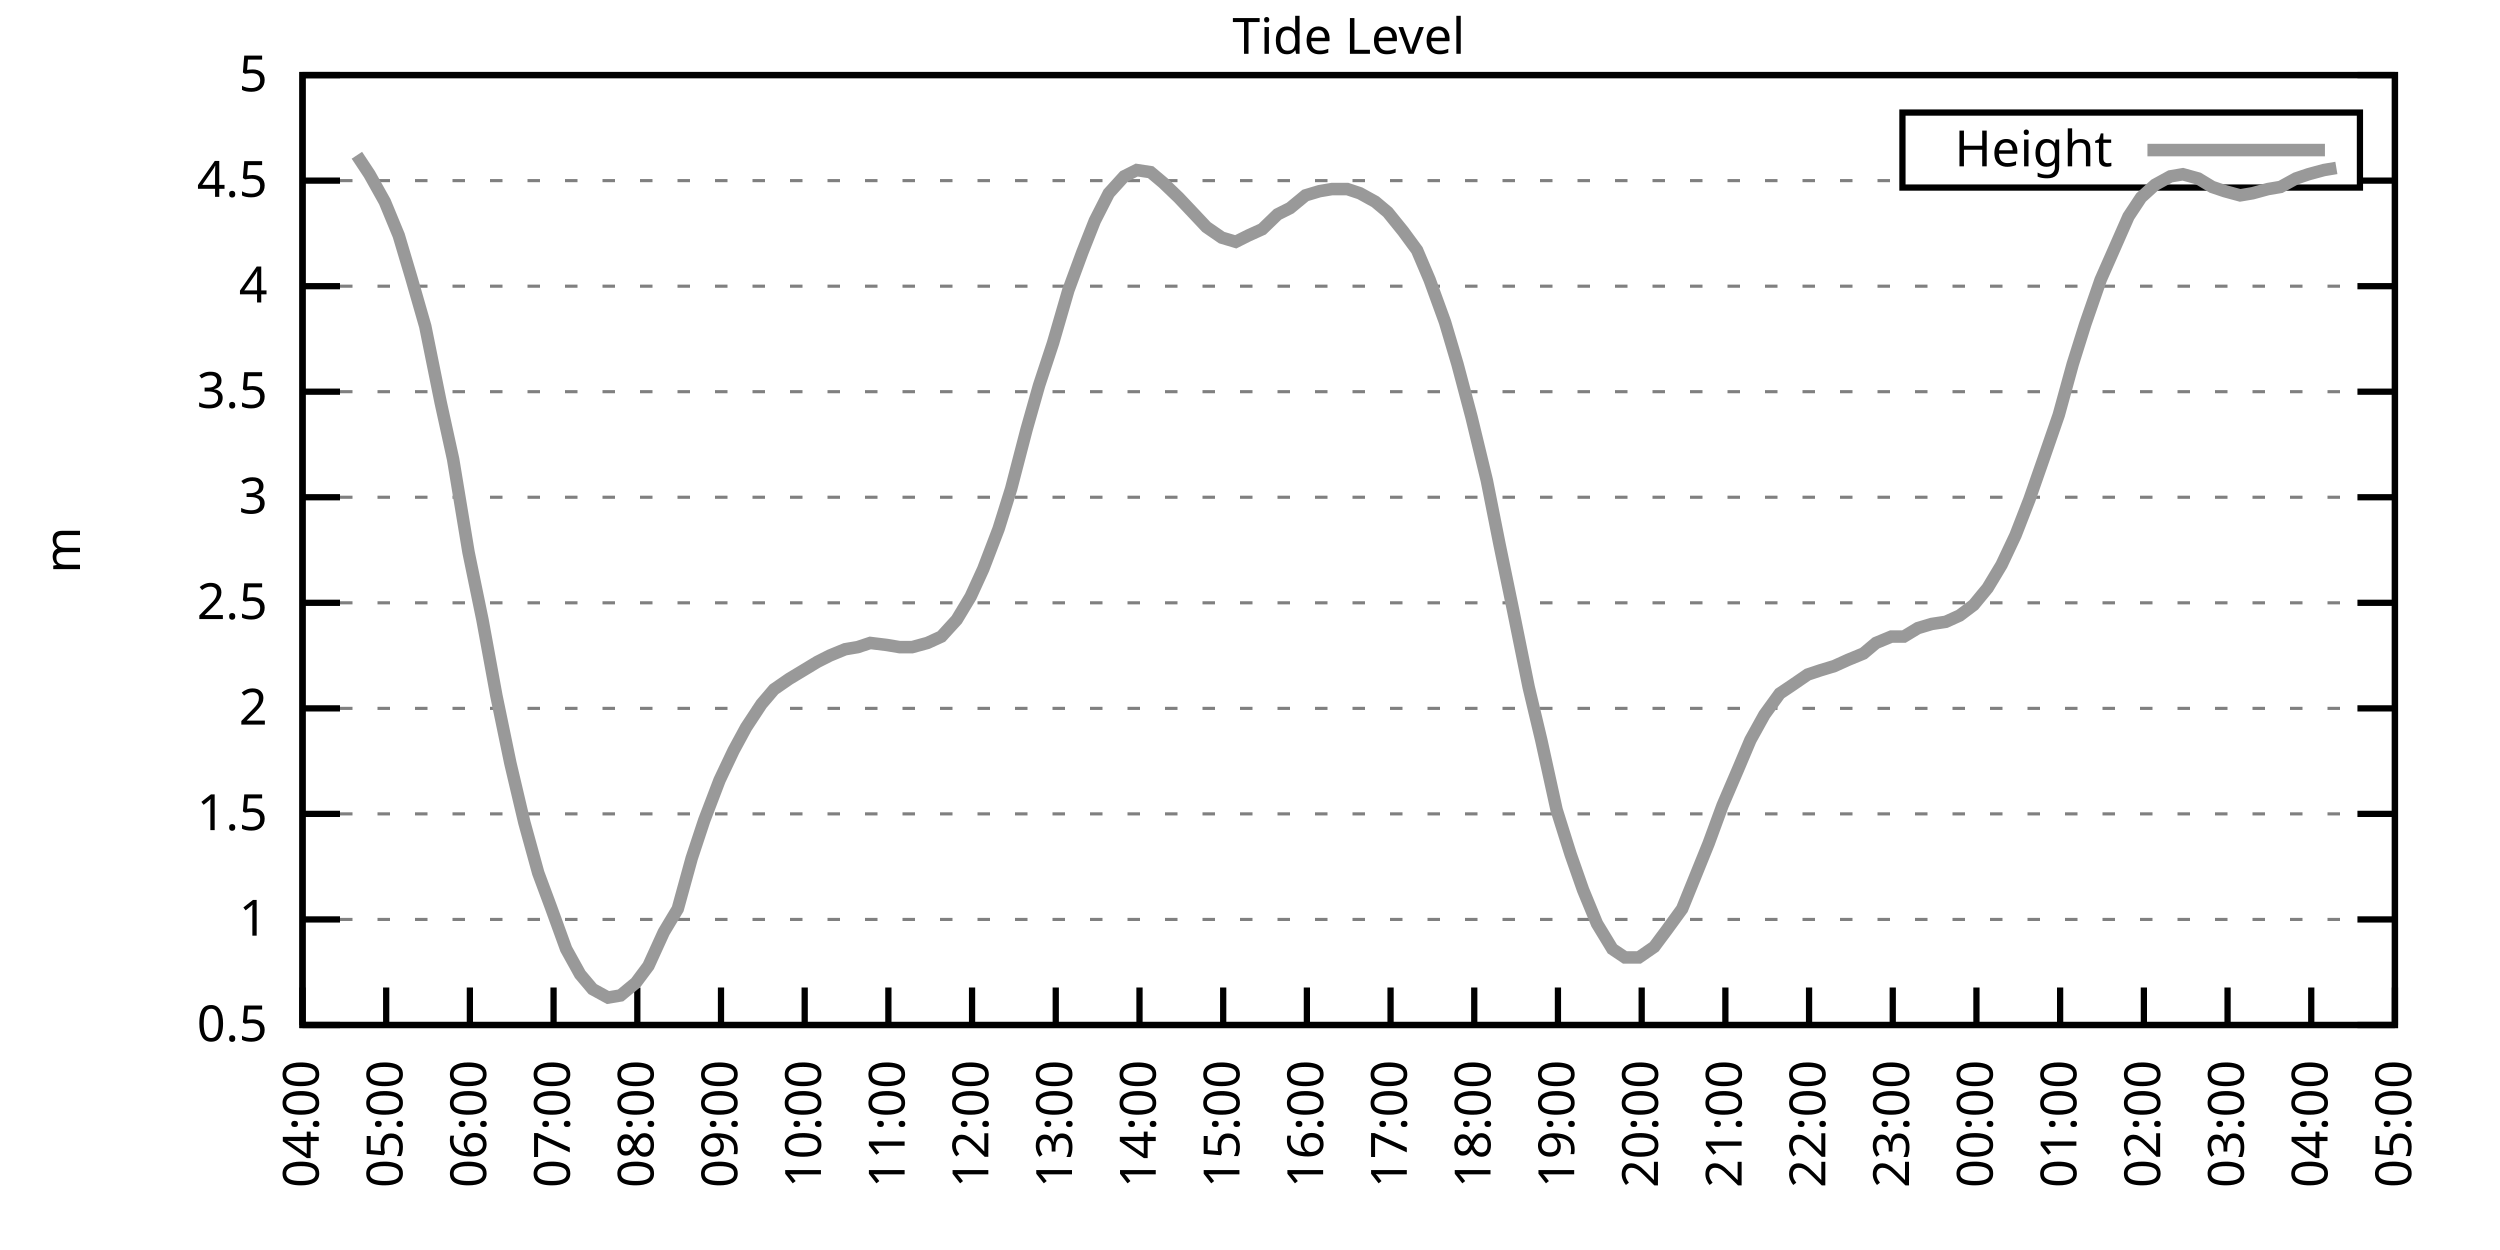
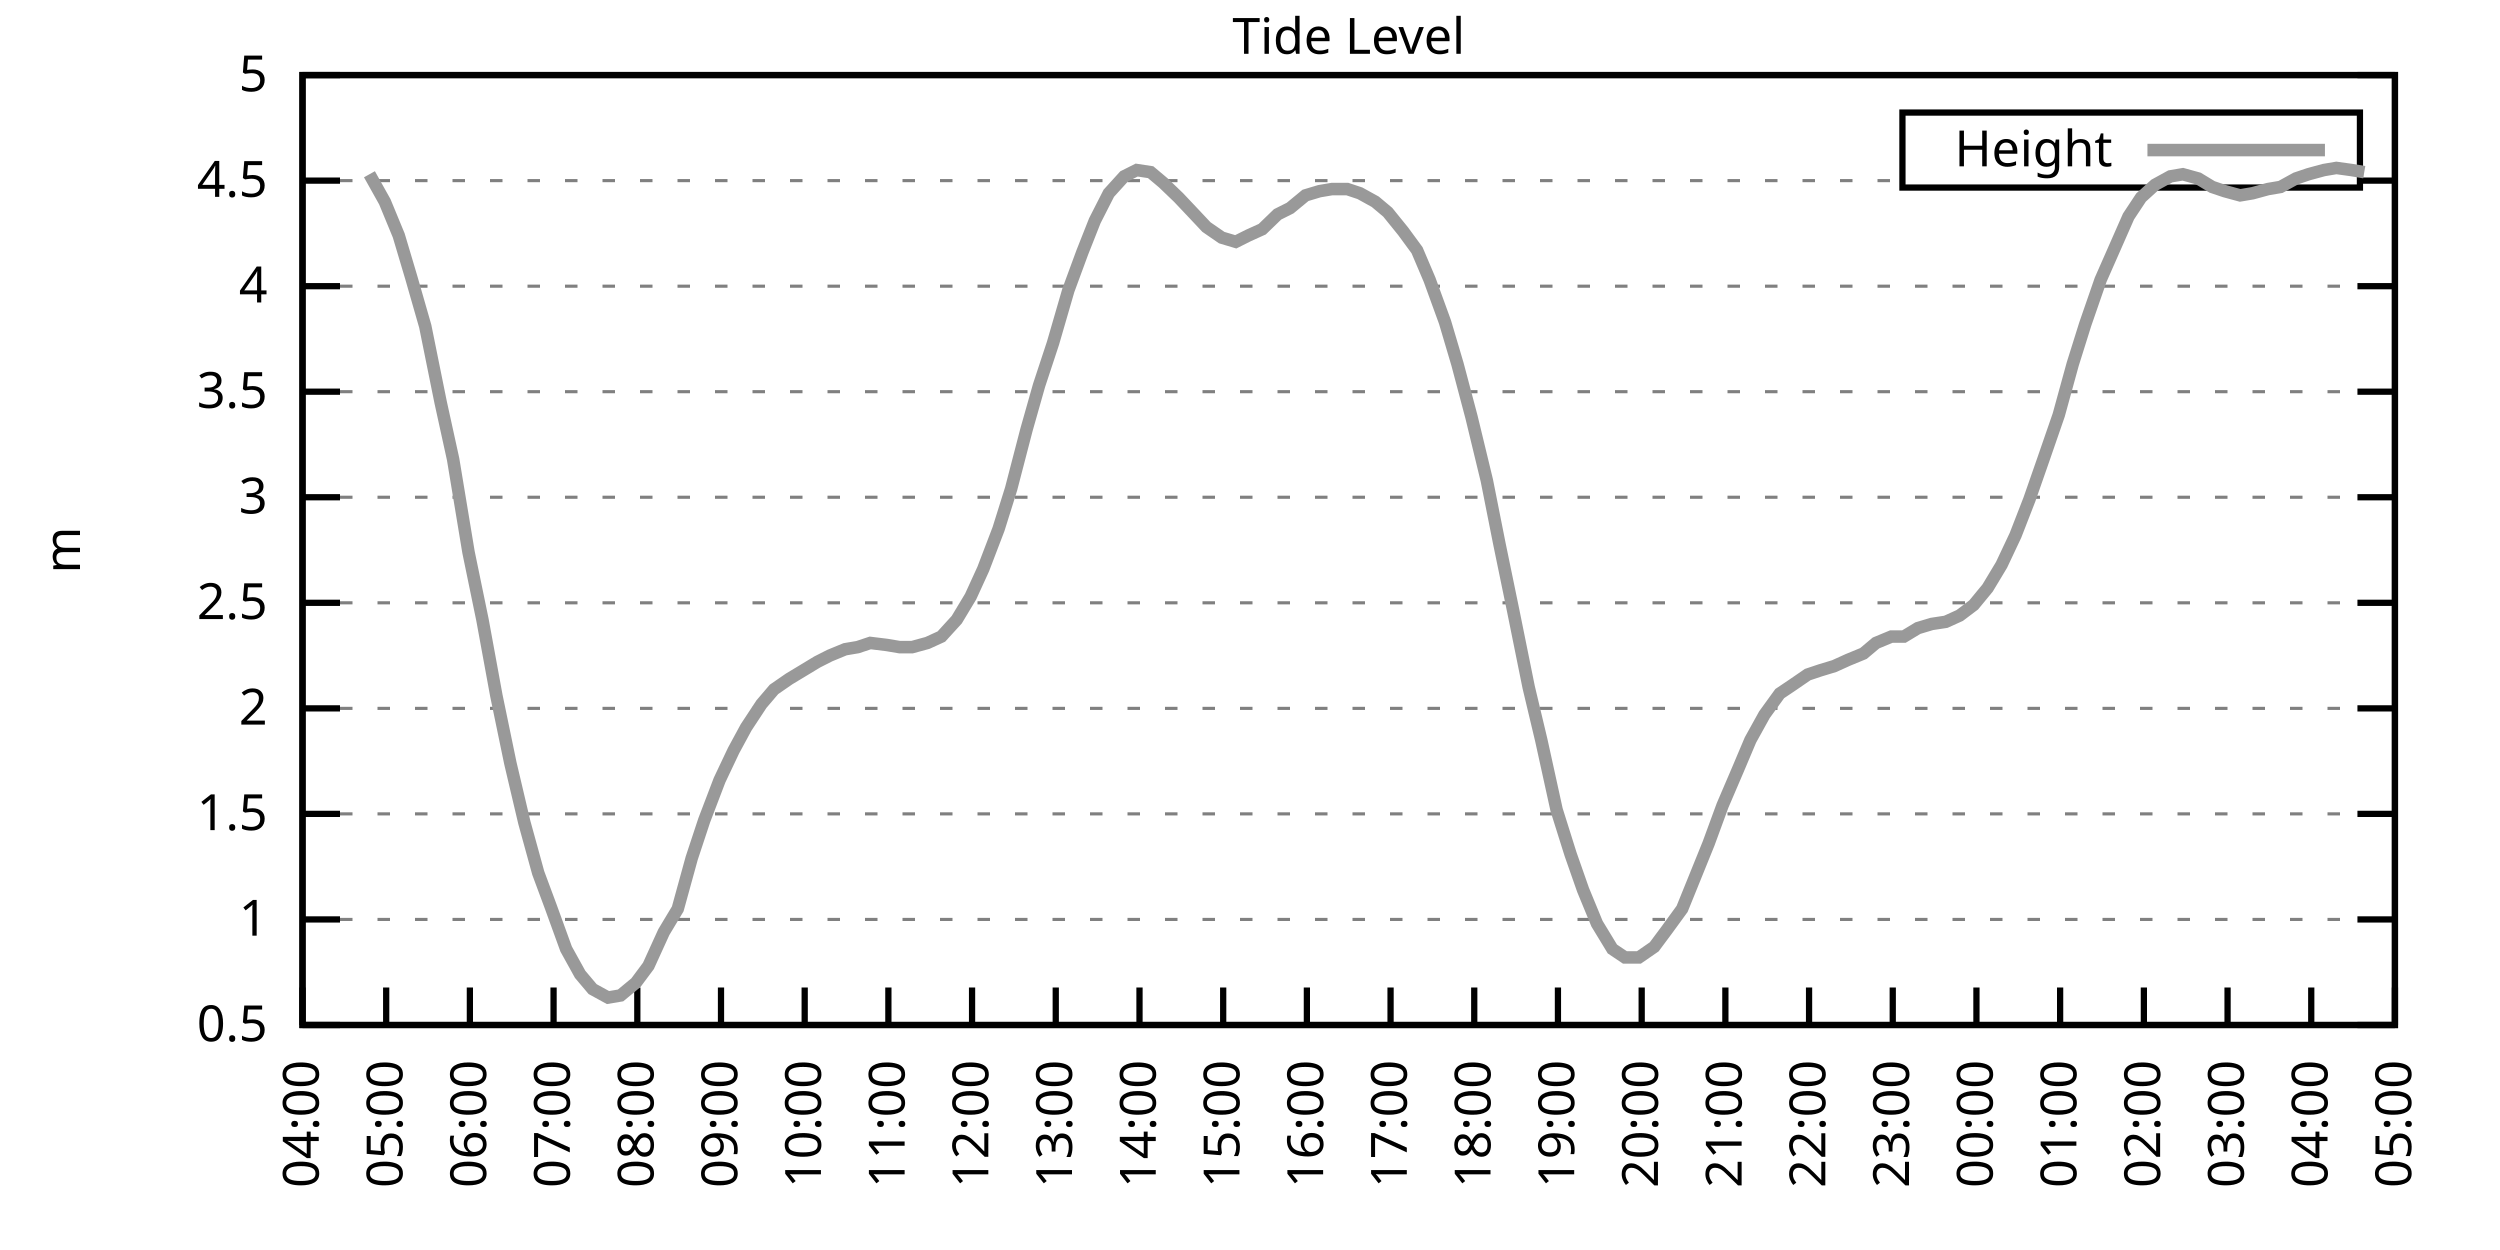
<svg xmlns="http://www.w3.org/2000/svg" xmlns:xlink="http://www.w3.org/1999/xlink" width="400" height="200" viewBox="0 0 400 200">
  <g id="gnuplot_canvas">
    <rect x="0" y="0" width="400" height="200" fill="none" />
    <defs>
      <circle id="gpDot" r="0.5" stroke-width="0.5" stroke="currentColor" />
      <path id="gpPt0" stroke-width="0.333" stroke="currentColor" d="M-1,0 h2 M0,-1 v2" />
      <path id="gpPt1" stroke-width="0.333" stroke="currentColor" d="M-1,-1 L1,1 M1,-1 L-1,1" />
      <path id="gpPt2" stroke-width="0.333" stroke="currentColor" d="M-1,0 L1,0 M0,-1 L0,1 M-1,-1 L1,1 M-1,1 L1,-1" />
      <rect id="gpPt3" stroke-width="0.333" stroke="currentColor" x="-1" y="-1" width="2" height="2" />
      <rect id="gpPt4" stroke-width="0.333" stroke="currentColor" fill="currentColor" x="-1" y="-1" width="2" height="2" />
      <circle id="gpPt5" stroke-width="0.333" stroke="currentColor" cx="0" cy="0" r="1" />
      <use xlink:href="#gpPt5" id="gpPt6" fill="currentColor" stroke="none" />
      <path id="gpPt7" stroke-width="0.333" stroke="currentColor" d="M0,-1.33 L-1.33,0.67 L1.33,0.67 z" />
      <use xlink:href="#gpPt7" id="gpPt8" fill="currentColor" stroke="none" />
      <use xlink:href="#gpPt7" id="gpPt9" stroke="currentColor" transform="rotate(180)" />
      <use xlink:href="#gpPt9" id="gpPt10" fill="currentColor" stroke="none" />
      <use xlink:href="#gpPt3" id="gpPt11" stroke="currentColor" transform="rotate(45)" />
      <use xlink:href="#gpPt11" id="gpPt12" fill="currentColor" stroke="none" />
      <path id="gpPt13" stroke-width="0.333" stroke="currentColor" d="M0,1.330 L1.265,0.411 L0.782,-1.067 L-0.782,-1.076 L-1.265,0.411 z" />
      <use xlink:href="#gpPt13" id="gpPt14" fill="currentColor" stroke="none" />
      <filter id="textbox" filterUnits="objectBoundingBox" x="0" y="0" height="1" width="1">
        <feFlood flood-color="white" flood-opacity="1" result="bgnd" />
        <feComposite in="SourceGraphic" in2="bgnd" operator="atop" />
      </filter>
      <filter id="greybox" filterUnits="objectBoundingBox" x="0" y="0" height="1" width="1">
        <feFlood flood-color="lightgrey" flood-opacity="1" result="grey" />
        <feComposite in="SourceGraphic" in2="grey" operator="atop" />
      </filter>
    </defs>
    <g fill="none" color="white" stroke="currentColor" stroke-width="1.00" stroke-linecap="butt" stroke-linejoin="miter">
</g>
    <g fill="none" color="black" stroke="currentColor" stroke-width="1.00" stroke-linecap="butt" stroke-linejoin="miter">
      <g stroke="none" shape-rendering="crispEdges">
        <polygon fill="rgb(255, 255, 255)" points="48.40,164.00 383.18,164.00 383.18,12.02 48.40,12.02 " />
      </g>
    </g>
    <g fill="none" color="black" stroke="currentColor" stroke-width="1.00" stroke-linecap="butt" stroke-linejoin="miter">
</g>
    <g fill="none" color="black" stroke="black" stroke-width="0.50" stroke-linecap="butt" stroke-linejoin="miter">
</g>
    <g fill="none" color="gray" stroke="currentColor" stroke-width="0.50" stroke-linecap="butt" stroke-linejoin="miter">
      <path stroke="gray" stroke-dasharray="2,4" class="gridline" d="M48.40,164.00 L383.19,164.00  " />
    </g>
    <g fill="none" color="gray" stroke="gray" stroke-width="1.00" stroke-linecap="butt" stroke-linejoin="miter">
</g>
    <g fill="none" color="black" stroke="currentColor" stroke-width="1.00" stroke-linecap="butt" stroke-linejoin="miter">
      <path stroke="black" d="M48.40,164.00 L54.40,164.00 M383.19,164.00 L377.19,164.00  " />
      <g transform="translate(42.80,166.60)" stroke="none" fill="black" font-family="Sans" font-size="8.00" text-anchor="end">
        <text>
          <tspan font-family="Sans"> 0.5</tspan>
        </text>
      </g>
    </g>
    <g fill="none" color="black" stroke="currentColor" stroke-width="1.00" stroke-linecap="butt" stroke-linejoin="miter">
</g>
    <g fill="none" color="black" stroke="black" stroke-width="0.50" stroke-linecap="butt" stroke-linejoin="miter">
</g>
    <g fill="none" color="gray" stroke="currentColor" stroke-width="0.50" stroke-linecap="butt" stroke-linejoin="miter">
      <path stroke="gray" stroke-dasharray="2,4" class="gridline" d="M48.40,147.11 L383.19,147.11  " />
    </g>
    <g fill="none" color="gray" stroke="gray" stroke-width="1.00" stroke-linecap="butt" stroke-linejoin="miter">
</g>
    <g fill="none" color="black" stroke="currentColor" stroke-width="1.00" stroke-linecap="butt" stroke-linejoin="miter">
      <path stroke="black" d="M48.40,147.11 L54.40,147.11 M383.19,147.11 L377.19,147.11  " />
      <g transform="translate(42.80,149.71)" stroke="none" fill="black" font-family="Sans" font-size="8.00" text-anchor="end">
        <text>
          <tspan font-family="Sans"> 1</tspan>
        </text>
      </g>
    </g>
    <g fill="none" color="black" stroke="currentColor" stroke-width="1.00" stroke-linecap="butt" stroke-linejoin="miter">
</g>
    <g fill="none" color="black" stroke="black" stroke-width="0.50" stroke-linecap="butt" stroke-linejoin="miter">
</g>
    <g fill="none" color="gray" stroke="currentColor" stroke-width="0.50" stroke-linecap="butt" stroke-linejoin="miter">
      <path stroke="gray" stroke-dasharray="2,4" class="gridline" d="M48.40,130.22 L383.19,130.22  " />
    </g>
    <g fill="none" color="gray" stroke="gray" stroke-width="1.00" stroke-linecap="butt" stroke-linejoin="miter">
</g>
    <g fill="none" color="black" stroke="currentColor" stroke-width="1.00" stroke-linecap="butt" stroke-linejoin="miter">
      <path stroke="black" d="M48.40,130.22 L54.40,130.22 M383.19,130.22 L377.19,130.22  " />
      <g transform="translate(42.80,132.82)" stroke="none" fill="black" font-family="Sans" font-size="8.00" text-anchor="end">
        <text>
          <tspan font-family="Sans"> 1.5</tspan>
        </text>
      </g>
    </g>
    <g fill="none" color="black" stroke="currentColor" stroke-width="1.00" stroke-linecap="butt" stroke-linejoin="miter">
</g>
    <g fill="none" color="black" stroke="black" stroke-width="0.50" stroke-linecap="butt" stroke-linejoin="miter">
</g>
    <g fill="none" color="gray" stroke="currentColor" stroke-width="0.50" stroke-linecap="butt" stroke-linejoin="miter">
      <path stroke="gray" stroke-dasharray="2,4" class="gridline" d="M48.40,113.34 L383.19,113.34  " />
    </g>
    <g fill="none" color="gray" stroke="gray" stroke-width="1.00" stroke-linecap="butt" stroke-linejoin="miter">
</g>
    <g fill="none" color="black" stroke="currentColor" stroke-width="1.00" stroke-linecap="butt" stroke-linejoin="miter">
      <path stroke="black" d="M48.40,113.34 L54.40,113.34 M383.19,113.34 L377.19,113.34  " />
      <g transform="translate(42.80,115.94)" stroke="none" fill="black" font-family="Sans" font-size="8.00" text-anchor="end">
        <text>
          <tspan font-family="Sans"> 2</tspan>
        </text>
      </g>
    </g>
    <g fill="none" color="black" stroke="currentColor" stroke-width="1.00" stroke-linecap="butt" stroke-linejoin="miter">
</g>
    <g fill="none" color="black" stroke="black" stroke-width="0.50" stroke-linecap="butt" stroke-linejoin="miter">
</g>
    <g fill="none" color="gray" stroke="currentColor" stroke-width="0.50" stroke-linecap="butt" stroke-linejoin="miter">
      <path stroke="gray" stroke-dasharray="2,4" class="gridline" d="M48.40,96.45 L383.19,96.45  " />
    </g>
    <g fill="none" color="gray" stroke="gray" stroke-width="1.00" stroke-linecap="butt" stroke-linejoin="miter">
</g>
    <g fill="none" color="black" stroke="currentColor" stroke-width="1.00" stroke-linecap="butt" stroke-linejoin="miter">
      <path stroke="black" d="M48.40,96.45 L54.40,96.45 M383.19,96.45 L377.19,96.45  " />
      <g transform="translate(42.80,99.05)" stroke="none" fill="black" font-family="Sans" font-size="8.00" text-anchor="end">
        <text>
          <tspan font-family="Sans"> 2.5</tspan>
        </text>
      </g>
    </g>
    <g fill="none" color="black" stroke="currentColor" stroke-width="1.00" stroke-linecap="butt" stroke-linejoin="miter">
</g>
    <g fill="none" color="black" stroke="black" stroke-width="0.50" stroke-linecap="butt" stroke-linejoin="miter">
</g>
    <g fill="none" color="gray" stroke="currentColor" stroke-width="0.50" stroke-linecap="butt" stroke-linejoin="miter">
      <path stroke="gray" stroke-dasharray="2,4" class="gridline" d="M48.40,79.56 L383.19,79.56  " />
    </g>
    <g fill="none" color="gray" stroke="gray" stroke-width="1.00" stroke-linecap="butt" stroke-linejoin="miter">
</g>
    <g fill="none" color="black" stroke="currentColor" stroke-width="1.00" stroke-linecap="butt" stroke-linejoin="miter">
      <path stroke="black" d="M48.40,79.56 L54.40,79.56 M383.19,79.56 L377.19,79.56  " />
      <g transform="translate(42.80,82.16)" stroke="none" fill="black" font-family="Sans" font-size="8.00" text-anchor="end">
        <text>
          <tspan font-family="Sans"> 3</tspan>
        </text>
      </g>
    </g>
    <g fill="none" color="black" stroke="currentColor" stroke-width="1.00" stroke-linecap="butt" stroke-linejoin="miter">
</g>
    <g fill="none" color="black" stroke="black" stroke-width="0.50" stroke-linecap="butt" stroke-linejoin="miter">
</g>
    <g fill="none" color="gray" stroke="currentColor" stroke-width="0.50" stroke-linecap="butt" stroke-linejoin="miter">
      <path stroke="gray" stroke-dasharray="2,4" class="gridline" d="M48.40,62.67 L383.19,62.67  " />
    </g>
    <g fill="none" color="gray" stroke="gray" stroke-width="1.00" stroke-linecap="butt" stroke-linejoin="miter">
</g>
    <g fill="none" color="black" stroke="currentColor" stroke-width="1.00" stroke-linecap="butt" stroke-linejoin="miter">
      <path stroke="black" d="M48.40,62.67 L54.40,62.67 M383.19,62.67 L377.19,62.67  " />
      <g transform="translate(42.80,65.27)" stroke="none" fill="black" font-family="Sans" font-size="8.00" text-anchor="end">
        <text>
          <tspan font-family="Sans"> 3.5</tspan>
        </text>
      </g>
    </g>
    <g fill="none" color="black" stroke="currentColor" stroke-width="1.00" stroke-linecap="butt" stroke-linejoin="miter">
</g>
    <g fill="none" color="black" stroke="black" stroke-width="0.50" stroke-linecap="butt" stroke-linejoin="miter">
</g>
    <g fill="none" color="gray" stroke="currentColor" stroke-width="0.50" stroke-linecap="butt" stroke-linejoin="miter">
      <path stroke="gray" stroke-dasharray="2,4" class="gridline" d="M48.40,45.79 L383.19,45.79  " />
    </g>
    <g fill="none" color="gray" stroke="gray" stroke-width="1.00" stroke-linecap="butt" stroke-linejoin="miter">
</g>
    <g fill="none" color="black" stroke="currentColor" stroke-width="1.00" stroke-linecap="butt" stroke-linejoin="miter">
      <path stroke="black" d="M48.40,45.79 L54.40,45.79 M383.19,45.79 L377.19,45.79  " />
      <g transform="translate(42.80,48.39)" stroke="none" fill="black" font-family="Sans" font-size="8.00" text-anchor="end">
        <text>
          <tspan font-family="Sans"> 4</tspan>
        </text>
      </g>
    </g>
    <g fill="none" color="black" stroke="currentColor" stroke-width="1.00" stroke-linecap="butt" stroke-linejoin="miter">
</g>
    <g fill="none" color="black" stroke="black" stroke-width="0.50" stroke-linecap="butt" stroke-linejoin="miter">
</g>
    <g fill="none" color="gray" stroke="currentColor" stroke-width="0.50" stroke-linecap="butt" stroke-linejoin="miter">
      <path stroke="gray" stroke-dasharray="2,4" class="gridline" d="M48.40,28.90 L304.39,28.90 M377.59,28.90 L383.19,28.90  " />
    </g>
    <g fill="none" color="gray" stroke="gray" stroke-width="1.00" stroke-linecap="butt" stroke-linejoin="miter">
</g>
    <g fill="none" color="black" stroke="currentColor" stroke-width="1.00" stroke-linecap="butt" stroke-linejoin="miter">
      <path stroke="black" d="M48.40,28.90 L54.40,28.90 M383.19,28.90 L377.19,28.90  " />
      <g transform="translate(42.80,31.50)" stroke="none" fill="black" font-family="Sans" font-size="8.00" text-anchor="end">
        <text>
          <tspan font-family="Sans"> 4.5</tspan>
        </text>
      </g>
    </g>
    <g fill="none" color="black" stroke="currentColor" stroke-width="1.00" stroke-linecap="butt" stroke-linejoin="miter">
</g>
    <g fill="none" color="black" stroke="black" stroke-width="0.50" stroke-linecap="butt" stroke-linejoin="miter">
</g>
    <g fill="none" color="gray" stroke="currentColor" stroke-width="0.50" stroke-linecap="butt" stroke-linejoin="miter">
      <path stroke="gray" stroke-dasharray="2,4" class="gridline" d="M48.40,12.01 L383.19,12.01  " />
    </g>
    <g fill="none" color="gray" stroke="gray" stroke-width="1.00" stroke-linecap="butt" stroke-linejoin="miter">
</g>
    <g fill="none" color="black" stroke="currentColor" stroke-width="1.00" stroke-linecap="butt" stroke-linejoin="miter">
      <path stroke="black" d="M48.40,12.01 L54.40,12.01 M383.19,12.01 L377.19,12.01  " />
      <g transform="translate(42.80,14.61)" stroke="none" fill="black" font-family="Sans" font-size="8.00" text-anchor="end">
        <text>
          <tspan font-family="Sans"> 5</tspan>
        </text>
      </g>
    </g>
    <g fill="none" color="black" stroke="currentColor" stroke-width="1.00" stroke-linecap="butt" stroke-linejoin="miter">
      <path stroke="black" d="M48.40,164.00 L48.40,158.00  " />
      <g transform="translate(51.00,169.60) rotate(270.00)" stroke="none" fill="black" font-family="Sans" font-size="8.00" text-anchor="end">
        <text>
          <tspan font-family="Sans">04:00</tspan>
        </text>
      </g>
    </g>
    <g fill="none" color="black" stroke="currentColor" stroke-width="1.00" stroke-linecap="butt" stroke-linejoin="miter">
      <path stroke="black" d="M61.79,164.00 L61.79,158.00  " />
      <g transform="translate(64.39,169.60) rotate(270.00)" stroke="none" fill="black" font-family="Sans" font-size="8.00" text-anchor="end">
        <text>
          <tspan font-family="Sans">05:00</tspan>
        </text>
      </g>
    </g>
    <g fill="none" color="black" stroke="currentColor" stroke-width="1.00" stroke-linecap="butt" stroke-linejoin="miter">
      <path stroke="black" d="M75.18,164.00 L75.18,158.00  " />
      <g transform="translate(77.78,169.60) rotate(270.00)" stroke="none" fill="black" font-family="Sans" font-size="8.00" text-anchor="end">
        <text>
          <tspan font-family="Sans">06:00</tspan>
        </text>
      </g>
    </g>
    <g fill="none" color="black" stroke="currentColor" stroke-width="1.00" stroke-linecap="butt" stroke-linejoin="miter">
      <path stroke="black" d="M88.57,164.00 L88.57,158.00  " />
      <g transform="translate(91.17,169.60) rotate(270.00)" stroke="none" fill="black" font-family="Sans" font-size="8.00" text-anchor="end">
        <text>
          <tspan font-family="Sans">07:00</tspan>
        </text>
      </g>
    </g>
    <g fill="none" color="black" stroke="currentColor" stroke-width="1.00" stroke-linecap="butt" stroke-linejoin="miter">
      <path stroke="black" d="M101.97,164.00 L101.97,158.00  " />
      <g transform="translate(104.57,169.60) rotate(270.00)" stroke="none" fill="black" font-family="Sans" font-size="8.00" text-anchor="end">
        <text>
          <tspan font-family="Sans">08:00</tspan>
        </text>
      </g>
    </g>
    <g fill="none" color="black" stroke="currentColor" stroke-width="1.00" stroke-linecap="butt" stroke-linejoin="miter">
      <path stroke="black" d="M115.36,164.00 L115.36,158.00  " />
      <g transform="translate(117.96,169.60) rotate(270.00)" stroke="none" fill="black" font-family="Sans" font-size="8.00" text-anchor="end">
        <text>
          <tspan font-family="Sans">09:00</tspan>
        </text>
      </g>
    </g>
    <g fill="none" color="black" stroke="currentColor" stroke-width="1.00" stroke-linecap="butt" stroke-linejoin="miter">
      <path stroke="black" d="M128.75,164.00 L128.75,158.00  " />
      <g transform="translate(131.35,169.60) rotate(270.00)" stroke="none" fill="black" font-family="Sans" font-size="8.00" text-anchor="end">
        <text>
          <tspan font-family="Sans">10:00</tspan>
        </text>
      </g>
    </g>
    <g fill="none" color="black" stroke="currentColor" stroke-width="1.00" stroke-linecap="butt" stroke-linejoin="miter">
      <path stroke="black" d="M142.14,164.00 L142.14,158.00  " />
      <g transform="translate(144.74,169.60) rotate(270.00)" stroke="none" fill="black" font-family="Sans" font-size="8.00" text-anchor="end">
        <text>
          <tspan font-family="Sans">11:00</tspan>
        </text>
      </g>
    </g>
    <g fill="none" color="black" stroke="currentColor" stroke-width="1.00" stroke-linecap="butt" stroke-linejoin="miter">
      <path stroke="black" d="M155.53,164.00 L155.53,158.00  " />
      <g transform="translate(158.13,169.60) rotate(270.00)" stroke="none" fill="black" font-family="Sans" font-size="8.00" text-anchor="end">
        <text>
          <tspan font-family="Sans">12:00</tspan>
        </text>
      </g>
    </g>
    <g fill="none" color="black" stroke="currentColor" stroke-width="1.00" stroke-linecap="butt" stroke-linejoin="miter">
      <path stroke="black" d="M168.92,164.00 L168.92,158.00  " />
      <g transform="translate(171.52,169.60) rotate(270.00)" stroke="none" fill="black" font-family="Sans" font-size="8.00" text-anchor="end">
        <text>
          <tspan font-family="Sans">13:00</tspan>
        </text>
      </g>
    </g>
    <g fill="none" color="black" stroke="currentColor" stroke-width="1.00" stroke-linecap="butt" stroke-linejoin="miter">
      <path stroke="black" d="M182.32,164.00 L182.32,158.00  " />
      <g transform="translate(184.92,169.60) rotate(270.00)" stroke="none" fill="black" font-family="Sans" font-size="8.00" text-anchor="end">
        <text>
          <tspan font-family="Sans">14:00</tspan>
        </text>
      </g>
    </g>
    <g fill="none" color="black" stroke="currentColor" stroke-width="1.00" stroke-linecap="butt" stroke-linejoin="miter">
      <path stroke="black" d="M195.71,164.00 L195.71,158.00  " />
      <g transform="translate(198.31,169.60) rotate(270.00)" stroke="none" fill="black" font-family="Sans" font-size="8.00" text-anchor="end">
        <text>
          <tspan font-family="Sans">15:00</tspan>
        </text>
      </g>
    </g>
    <g fill="none" color="black" stroke="currentColor" stroke-width="1.00" stroke-linecap="butt" stroke-linejoin="miter">
      <path stroke="black" d="M209.10,164.00 L209.10,158.00  " />
      <g transform="translate(211.70,169.60) rotate(270.00)" stroke="none" fill="black" font-family="Sans" font-size="8.00" text-anchor="end">
        <text>
          <tspan font-family="Sans">16:00</tspan>
        </text>
      </g>
    </g>
    <g fill="none" color="black" stroke="currentColor" stroke-width="1.00" stroke-linecap="butt" stroke-linejoin="miter">
      <path stroke="black" d="M222.49,164.00 L222.49,158.00  " />
      <g transform="translate(225.09,169.60) rotate(270.00)" stroke="none" fill="black" font-family="Sans" font-size="8.00" text-anchor="end">
        <text>
          <tspan font-family="Sans">17:00</tspan>
        </text>
      </g>
    </g>
    <g fill="none" color="black" stroke="currentColor" stroke-width="1.00" stroke-linecap="butt" stroke-linejoin="miter">
      <path stroke="black" d="M235.88,164.00 L235.88,158.00  " />
      <g transform="translate(238.48,169.60) rotate(270.00)" stroke="none" fill="black" font-family="Sans" font-size="8.00" text-anchor="end">
        <text>
          <tspan font-family="Sans">18:00</tspan>
        </text>
      </g>
    </g>
    <g fill="none" color="black" stroke="currentColor" stroke-width="1.00" stroke-linecap="butt" stroke-linejoin="miter">
      <path stroke="black" d="M249.27,164.00 L249.27,158.00  " />
      <g transform="translate(251.87,169.60) rotate(270.00)" stroke="none" fill="black" font-family="Sans" font-size="8.00" text-anchor="end">
        <text>
          <tspan font-family="Sans">19:00</tspan>
        </text>
      </g>
    </g>
    <g fill="none" color="black" stroke="currentColor" stroke-width="1.00" stroke-linecap="butt" stroke-linejoin="miter">
      <path stroke="black" d="M262.67,164.00 L262.67,158.00  " />
      <g transform="translate(265.27,169.60) rotate(270.00)" stroke="none" fill="black" font-family="Sans" font-size="8.00" text-anchor="end">
        <text>
          <tspan font-family="Sans">20:00</tspan>
        </text>
      </g>
    </g>
    <g fill="none" color="black" stroke="currentColor" stroke-width="1.00" stroke-linecap="butt" stroke-linejoin="miter">
      <path stroke="black" d="M276.06,164.00 L276.06,158.00  " />
      <g transform="translate(278.66,169.60) rotate(270.00)" stroke="none" fill="black" font-family="Sans" font-size="8.00" text-anchor="end">
        <text>
          <tspan font-family="Sans">21:00</tspan>
        </text>
      </g>
    </g>
    <g fill="none" color="black" stroke="currentColor" stroke-width="1.00" stroke-linecap="butt" stroke-linejoin="miter">
      <path stroke="black" d="M289.45,164.00 L289.45,158.00  " />
      <g transform="translate(292.05,169.60) rotate(270.00)" stroke="none" fill="black" font-family="Sans" font-size="8.00" text-anchor="end">
        <text>
          <tspan font-family="Sans">22:00</tspan>
        </text>
      </g>
    </g>
    <g fill="none" color="black" stroke="currentColor" stroke-width="1.00" stroke-linecap="butt" stroke-linejoin="miter">
      <path stroke="black" d="M302.84,164.00 L302.84,158.00  " />
      <g transform="translate(305.44,169.60) rotate(270.00)" stroke="none" fill="black" font-family="Sans" font-size="8.00" text-anchor="end">
        <text>
          <tspan font-family="Sans">23:00</tspan>
        </text>
      </g>
    </g>
    <g fill="none" color="black" stroke="currentColor" stroke-width="1.00" stroke-linecap="butt" stroke-linejoin="miter">
      <path stroke="black" d="M316.23,164.00 L316.23,158.00  " />
      <g transform="translate(318.83,169.60) rotate(270.00)" stroke="none" fill="black" font-family="Sans" font-size="8.00" text-anchor="end">
        <text>
          <tspan font-family="Sans">00:00</tspan>
        </text>
      </g>
    </g>
    <g fill="none" color="black" stroke="currentColor" stroke-width="1.00" stroke-linecap="butt" stroke-linejoin="miter">
      <path stroke="black" d="M329.62,164.00 L329.62,158.00  " />
      <g transform="translate(332.22,169.60) rotate(270.00)" stroke="none" fill="black" font-family="Sans" font-size="8.00" text-anchor="end">
        <text>
          <tspan font-family="Sans">01:00</tspan>
        </text>
      </g>
    </g>
    <g fill="none" color="black" stroke="currentColor" stroke-width="1.00" stroke-linecap="butt" stroke-linejoin="miter">
      <path stroke="black" d="M343.02,164.00 L343.02,158.00  " />
      <g transform="translate(345.62,169.60) rotate(270.00)" stroke="none" fill="black" font-family="Sans" font-size="8.00" text-anchor="end">
        <text>
          <tspan font-family="Sans">02:00</tspan>
        </text>
      </g>
    </g>
    <g fill="none" color="black" stroke="currentColor" stroke-width="1.00" stroke-linecap="butt" stroke-linejoin="miter">
      <path stroke="black" d="M356.41,164.00 L356.41,158.00  " />
      <g transform="translate(359.01,169.60) rotate(270.00)" stroke="none" fill="black" font-family="Sans" font-size="8.00" text-anchor="end">
        <text>
          <tspan font-family="Sans">03:00</tspan>
        </text>
      </g>
    </g>
    <g fill="none" color="black" stroke="currentColor" stroke-width="1.00" stroke-linecap="butt" stroke-linejoin="miter">
      <path stroke="black" d="M369.80,164.00 L369.80,158.00  " />
      <g transform="translate(372.40,169.60) rotate(270.00)" stroke="none" fill="black" font-family="Sans" font-size="8.00" text-anchor="end">
        <text>
          <tspan font-family="Sans">04:00</tspan>
        </text>
      </g>
    </g>
    <g fill="none" color="black" stroke="currentColor" stroke-width="1.00" stroke-linecap="butt" stroke-linejoin="miter">
      <path stroke="black" d="M383.19,164.00 L383.19,158.00  " />
      <g transform="translate(385.79,169.60) rotate(270.00)" stroke="none" fill="black" font-family="Sans" font-size="8.00" text-anchor="end">
        <text>
          <tspan font-family="Sans">05:00</tspan>
        </text>
      </g>
    </g>
    <g fill="none" color="black" stroke="currentColor" stroke-width="1.00" stroke-linecap="butt" stroke-linejoin="miter">
</g>
    <g fill="none" color="black" stroke="currentColor" stroke-width="1.00" stroke-linecap="butt" stroke-linejoin="miter">
      <path stroke="black" d="M48.40,12.01 L48.40,164.00 L383.19,164.00 L383.19,12.01 L48.40,12.01 Z  " />
    </g>
    <g fill="none" color="black" stroke="currentColor" stroke-width="1.00" stroke-linecap="butt" stroke-linejoin="miter">
</g>
    <g fill="none" color="black" stroke="currentColor" stroke-width="1.00" stroke-linecap="butt" stroke-linejoin="miter">
      <path stroke="black" d="M304.39,30.01 L304.39,18.01 L377.59,18.01 L377.59,30.01 L304.39,30.01 Z  " />
    </g>
    <g id="Tide_level_plot_1">
      <g fill="none" color="white" stroke="black" stroke-width="2.00" stroke-linecap="butt" stroke-linejoin="miter">
</g>
      <g fill="none" color="black" stroke="currentColor" stroke-width="2.00" stroke-linecap="butt" stroke-linejoin="miter">
        <g transform="translate(337.99,26.61)" stroke="none" fill="black" font-family="Sans" font-size="8.00" text-anchor="end">
          <text>
            <tspan font-family="Sans">Height</tspan>
          </text>
        </g>
      </g>
      <g fill="none" color="black" stroke="currentColor" stroke-width="2.00" stroke-linecap="butt" stroke-linejoin="miter">
-         <path stroke="rgb(153, 153, 153)" d="M343.59,24.01 L371.99,24.01 M57.10,24.84 L59.11,27.88 L61.57,32.28 L63.80,37.68 L65.81,44.43 L68.04,52.20   L70.50,64.36 L72.50,73.48 L74.96,88.34 L77.19,99.15 L79.42,111.31 L81.66,122.12 L83.89,131.58 L86.12,139.68   L88.13,145.09 L90.58,151.84 L92.82,155.89 L94.82,158.26 L97.28,159.61 L99.29,159.27 L101.74,157.24 L103.75,154.54   L106.21,149.14 L108.44,145.42 L110.67,137.32 L112.68,131.24 L115.13,124.82 L117.37,120.09 L119.38,116.38 L121.83,112.66   L123.84,110.30 L126.29,108.61 L128.53,107.26 L130.76,105.91 L132.77,104.89 L135.22,103.88 L137.23,103.54 L139.24,102.87   L141.92,103.20 L143.93,103.54 L145.94,103.54 L148.39,102.87 L150.62,101.85 L153.08,99.15 L155.31,95.44 L157.32,91.04   L159.77,84.63 L161.78,78.21 L164.24,68.75 L166.25,61.66 L168.48,54.90 L170.93,46.46 L173.17,40.38 L175.17,35.32   L177.41,30.92 L179.86,28.22 L181.87,27.21 L184.10,27.55 L186.11,29.24 L188.57,31.60 L190.80,33.96 L193.03,36.33   L195.48,38.02 L197.72,38.69 L199.73,37.68 L201.96,36.67 L204.41,34.30 L206.42,33.29 L208.88,31.26 L211.11,30.59   L213.12,30.25 L215.57,30.25 L217.58,30.92 L220.04,32.28 L222.04,33.96 L224.50,37.00 L226.73,40.04 L228.74,44.77   L231.20,51.53 L233.20,58.28 L235.44,66.73 L237.89,76.86 L239.90,86.99 L242.13,97.80 L244.59,109.96 L246.60,118.40   L249.05,129.55 L251.28,136.64 L253.29,142.38 L255.52,147.79 L257.98,151.84 L259.99,153.19 L262.22,153.19 L264.67,151.50   L266.68,148.80 L269.14,145.42 L270.92,141.03 L273.38,134.95 L275.61,128.87 L278.07,123.13 L280.07,118.40 L282.31,114.35   L284.76,110.97 L286.77,109.62 L289.23,107.93 L291.23,107.26 L293.47,106.58 L295.70,105.57 L298.15,104.56 L300.16,102.87   L302.62,101.85 L304.63,101.85 L306.86,100.50 L309.09,99.83 L311.32,99.49 L313.55,98.48 L315.79,96.79 L318.02,94.08   L320.25,90.37 L322.48,85.64 L324.71,79.90 L326.95,73.48 L329.40,66.39 L331.63,58.28 L333.64,51.87 L336.10,44.77   L338.33,39.71 L340.56,34.64 L342.57,31.60 L344.80,29.57 L347.26,28.22 L349.26,27.88 L351.72,28.56 L353.95,29.91   L355.96,30.59 L358.42,31.26 L360.42,30.92 L362.88,30.25 L364.89,29.91 L367.34,28.56 L369.35,27.88 L371.81,27.21   L373.82,26.87  " />
+         <path stroke="rgb(153, 153, 153)" d="M343.59,24.01 L371.99,24.01 M59.11,27.88 L61.57,32.28 L63.80,37.68 L65.81,44.43 L68.04,52.20 L70.50,64.36   L72.50,73.48 L74.96,88.34 L77.19,99.15 L79.42,111.31 L81.66,122.12 L83.89,131.58 L86.12,139.68 L88.13,145.09   L90.58,151.84 L92.82,155.89 L94.82,158.26 L97.28,159.61 L99.29,159.27 L101.74,157.24 L103.75,154.54 L106.21,149.14   L108.44,145.42 L110.67,137.32 L112.68,131.24 L115.13,124.82 L117.37,120.09 L119.38,116.38 L121.83,112.66 L123.84,110.30   L126.29,108.61 L128.53,107.26 L130.76,105.91 L132.77,104.89 L135.22,103.88 L137.23,103.54 L139.24,102.87 L141.92,103.20   L143.93,103.54 L145.94,103.54 L148.39,102.87 L150.62,101.85 L153.08,99.15 L155.31,95.44 L157.32,91.04 L159.77,84.63   L161.78,78.21 L164.24,68.75 L166.25,61.66 L168.48,54.90 L170.93,46.46 L173.17,40.38 L175.17,35.32 L177.41,30.92   L179.86,28.22 L181.87,27.21 L184.10,27.55 L186.11,29.24 L188.57,31.60 L190.80,33.96 L193.03,36.33 L195.48,38.02   L197.72,38.69 L199.73,37.68 L201.96,36.67 L204.41,34.30 L206.42,33.29 L208.88,31.26 L211.11,30.59 L213.12,30.25   L215.57,30.25 L217.58,30.92 L220.04,32.28 L222.04,33.96 L224.50,37.00 L226.73,40.04 L228.74,44.77 L231.20,51.53   L233.20,58.28 L235.44,66.73 L237.89,76.86 L239.90,86.99 L242.13,97.80 L244.59,109.96 L246.60,118.40 L249.05,129.55   L251.28,136.64 L253.29,142.38 L255.52,147.79 L257.98,151.84 L259.99,153.19 L262.22,153.19 L264.67,151.50 L266.68,148.80   L269.14,145.42 L270.92,141.03 L273.38,134.95 L275.61,128.87 L278.07,123.13 L280.07,118.40 L282.31,114.35 L284.76,110.97   L286.77,109.62 L289.23,107.93 L291.23,107.26 L293.47,106.58 L295.70,105.57 L298.15,104.56 L300.16,102.87 L302.62,101.85   L304.63,101.85 L306.86,100.50 L309.09,99.83 L311.32,99.49 L313.55,98.48 L315.79,96.79 L318.02,94.08 L320.25,90.37   L322.48,85.64 L324.71,79.90 L326.95,73.48 L329.40,66.39 L331.63,58.28 L333.64,51.87 L336.10,44.77 L338.33,39.71   L340.56,34.64 L342.57,31.60 L344.80,29.57 L347.26,28.22 L349.26,27.88 L351.72,28.56 L353.95,29.91 L355.96,30.59   L358.42,31.26 L360.42,30.92 L362.88,30.25 L364.89,29.91 L367.34,28.56 L369.35,27.88 L371.81,27.21 L373.82,26.87   L376.27,27.21 L378.28,27.55  " />
      </g>
    </g>
    <g fill="none" color="black" stroke="currentColor" stroke-width="2.00" stroke-linecap="butt" stroke-linejoin="miter">
</g>
    <g fill="none" color="black" stroke="black" stroke-width="1.00" stroke-linecap="butt" stroke-linejoin="miter">
</g>
    <g fill="none" color="black" stroke="currentColor" stroke-width="1.00" stroke-linecap="butt" stroke-linejoin="miter">
      <path stroke="black" d="M48.40,12.01 L48.40,164.00 L383.19,164.00 L383.19,12.01 L48.40,12.01 Z  " />
      <g transform="translate(12.80,88.01) rotate(270.00)" stroke="none" fill="black" font-family="Sans" font-size="8.00" text-anchor="middle">
        <text>
          <tspan font-family="Sans">m</tspan>
        </text>
      </g>
    </g>
    <g fill="none" color="black" stroke="currentColor" stroke-width="1.00" stroke-linecap="butt" stroke-linejoin="miter">
</g>
    <g fill="none" color="black" stroke="currentColor" stroke-width="1.00" stroke-linecap="butt" stroke-linejoin="miter">
      <g transform="translate(215.79,8.61)" stroke="none" fill="black" font-family="Sans" font-size="8.00" text-anchor="middle">
        <text>
          <tspan font-family="Sans">Tide Level</tspan>
        </text>
      </g>
    </g>
    <g fill="none" color="black" stroke="currentColor" stroke-width="1.00" stroke-linecap="butt" stroke-linejoin="miter">
</g>
  </g>
</svg>
